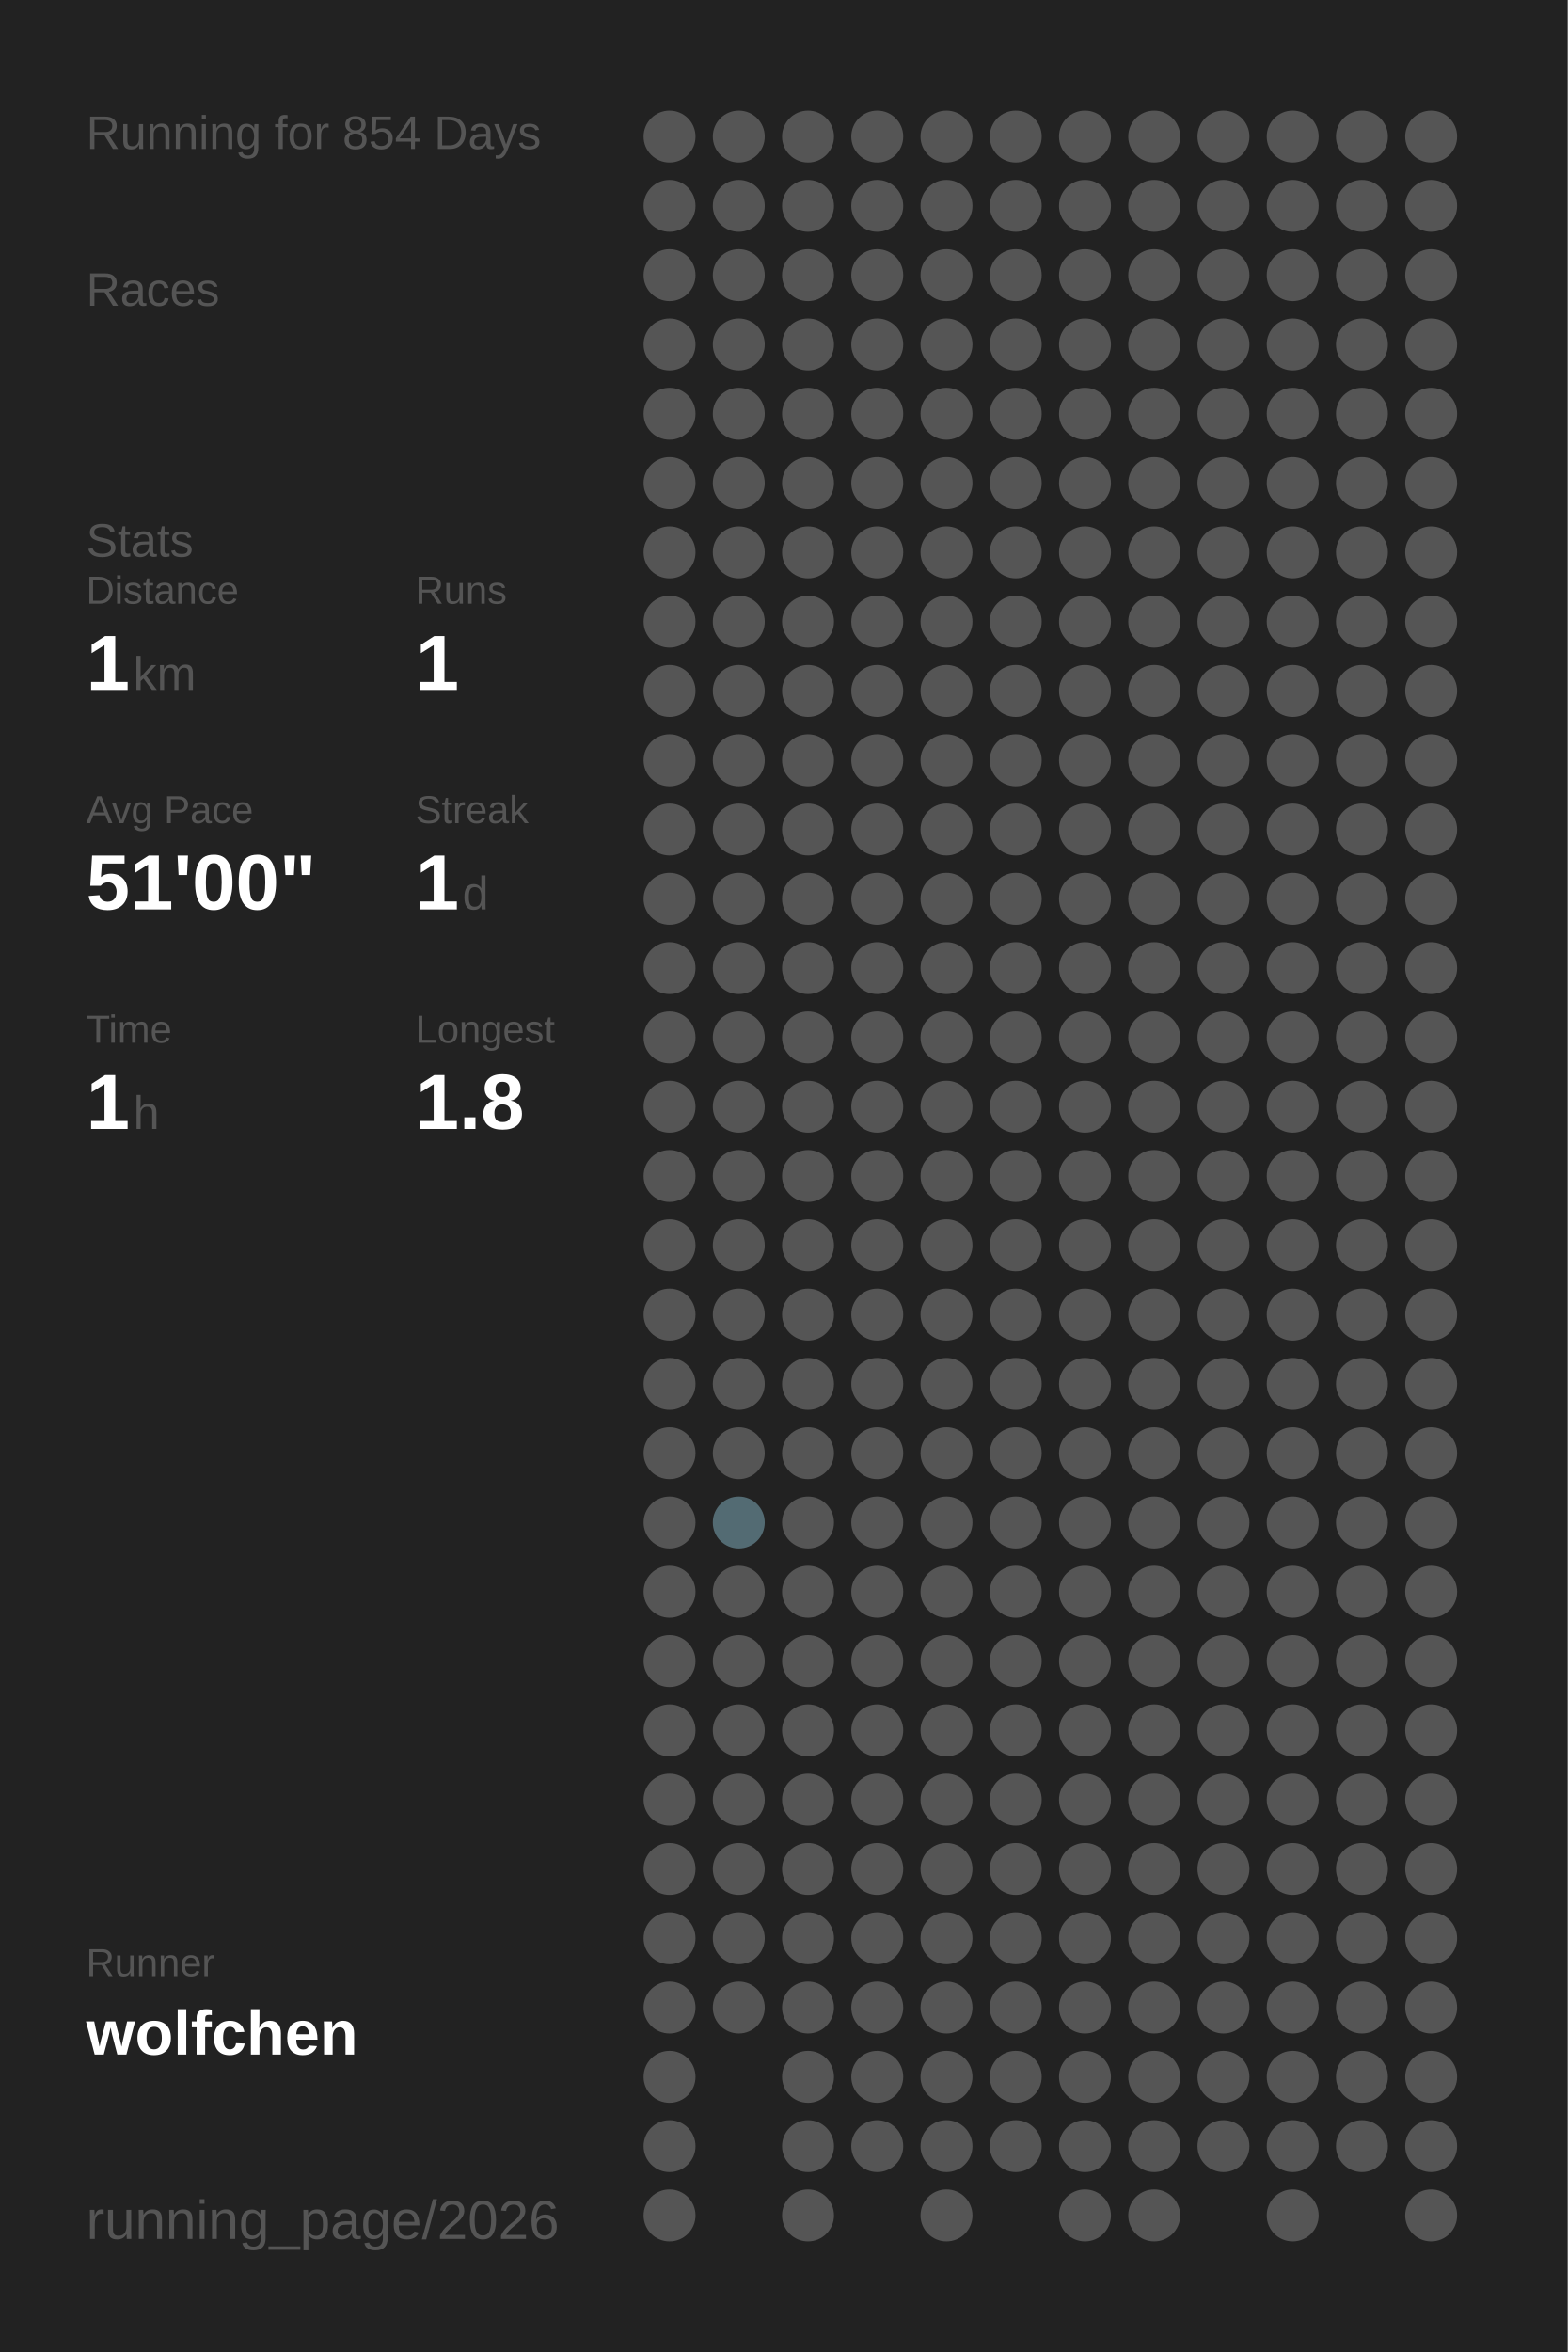
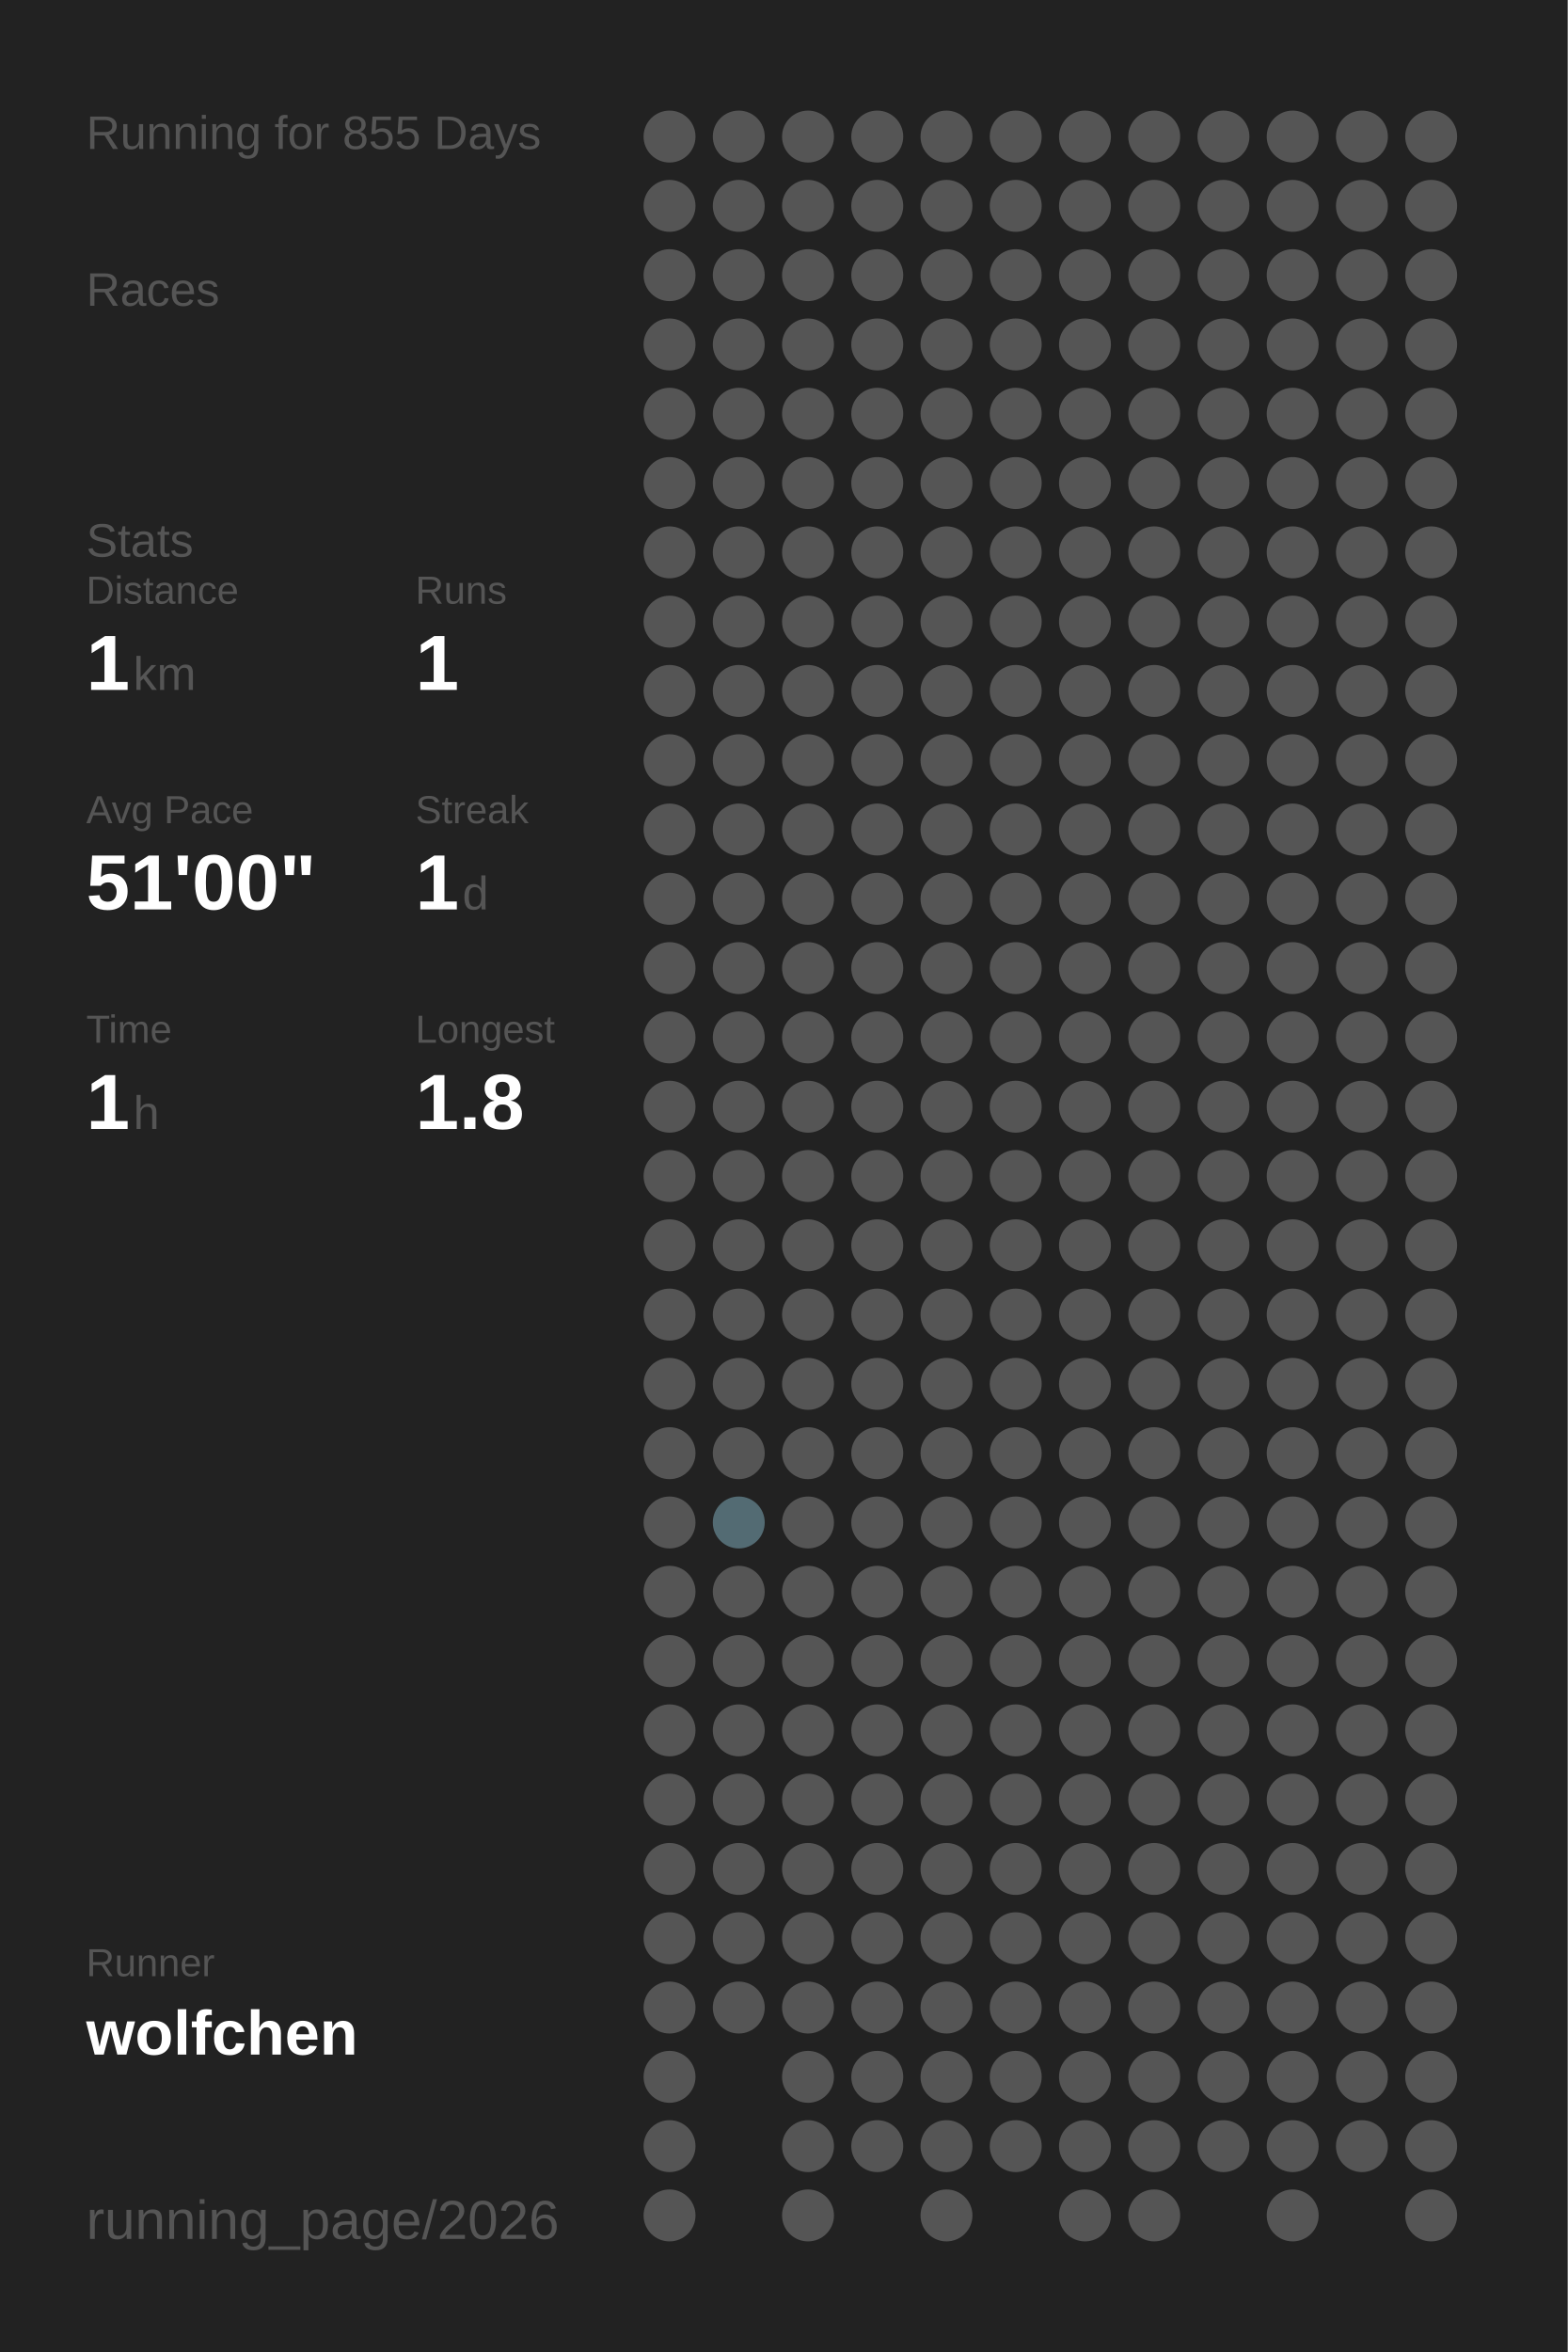
<svg xmlns="http://www.w3.org/2000/svg" baseProfile="full" height="300mm" version="1.1" viewBox="0,0,200,300" width="200mm">
  <defs />
  <rect fill="#222222" height="300" width="200" x="0" y="0" />
-   <text fill="#555555" style="font-size:6px; font-family:Arial;" x="11" y="19">Running for 854 Days</text>
+   <text fill="#555555" style="font-size:6px; font-family:Arial;" x="11" y="19">Running for 855 Days</text>
  <text fill="#555555" style="font-size:6px; font-family:Arial;" x="11" y="39">Races</text>
  <text fill="#555555" style="font-size:6px; font-family:Arial;" x="11" y="71">Stats</text>
  <text fill="#555555" style="font-size:5px; font-family:Arial;" x="11" y="77">Distance</text>
  <text fill="#FFFFFF" style="font-size:10px; font-family:Arial; font-weight:bold;" x="11" y="88">1</text>
  <text fill="#555555" style="font-size:6px; font-family:Arial;" x="17" y="88">km</text>
  <text fill="#555555" style="font-size:5px; font-family:Arial;" x="53" y="77">Runs</text>
  <text fill="#FFFFFF" style="font-size:10px; font-family:Arial; font-weight:bold;" x="53" y="88">1</text>
  <text fill="#555555" style="font-size:5px; font-family:Arial;" x="11" y="105">Avg Pace</text>
  <text fill="#FFFFFF" style="font-size:10px; font-family:Arial; font-weight:bold;" x="11" y="116">51'00"</text>
  <text fill="#555555" style="font-size:5px; font-family:Arial;" x="53" y="105">Streak</text>
  <text fill="#FFFFFF" style="font-size:10px; font-family:Arial; font-weight:bold;" x="53" y="116">1</text>
  <text fill="#555555" style="font-size:6px; font-family:Arial;" x="59" y="116">d</text>
  <text fill="#555555" style="font-size:5px; font-family:Arial;" x="11" y="133">Time</text>
  <text fill="#FFFFFF" style="font-size:10px; font-family:Arial; font-weight:bold;" x="11" y="144">1</text>
  <text fill="#555555" style="font-size:6px; font-family:Arial;" x="17" y="144">h</text>
  <text fill="#555555" style="font-size:5px; font-family:Arial;" x="53" y="133">Longest</text>
  <text fill="#FFFFFF" style="font-size:10px; font-family:Arial; font-weight:bold;" x="53" y="144">1.8</text>
  <text fill="#555555" style="font-size:5px; font-family:Arial;" x="11" y="252.065">Runner</text>
  <text fill="#FFFFFF" style="font-size:8px; font-family:Arial; font-weight:bold;" x="11" y="262.065">wolfchen</text>
  <text fill="#555555" style="font-size:7px; font-family:Arial;" x="11" y="285.581">running_page/2026</text>
  <circle cx="85.417" cy="17.419" fill="#555555" r="3.312" />
  <circle cx="85.417" cy="26.258" fill="#555555" r="3.312" />
  <circle cx="85.417" cy="35.097" fill="#555555" r="3.312" />
  <circle cx="85.417" cy="43.935" fill="#555555" r="3.312" />
  <circle cx="85.417" cy="52.774" fill="#555555" r="3.312" />
  <circle cx="85.417" cy="61.613" fill="#555555" r="3.312" />
  <circle cx="85.417" cy="70.452" fill="#555555" r="3.312" />
  <circle cx="85.417" cy="79.29" fill="#555555" r="3.312" />
  <circle cx="85.417" cy="88.129" fill="#555555" r="3.312" />
  <circle cx="85.417" cy="96.968" fill="#555555" r="3.312" />
  <circle cx="85.417" cy="105.806" fill="#555555" r="3.312" />
  <circle cx="85.417" cy="114.645" fill="#555555" r="3.312" />
  <circle cx="85.417" cy="123.484" fill="#555555" r="3.312" />
  <circle cx="85.417" cy="132.323" fill="#555555" r="3.312" />
  <circle cx="85.417" cy="141.161" fill="#555555" r="3.312" />
  <circle cx="85.417" cy="150" fill="#555555" r="3.312" />
  <circle cx="85.417" cy="158.839" fill="#555555" r="3.312" />
  <circle cx="85.417" cy="167.677" fill="#555555" r="3.312" />
  <circle cx="85.417" cy="176.516" fill="#555555" r="3.312" />
  <circle cx="85.417" cy="185.355" fill="#555555" r="3.312" />
  <circle cx="85.417" cy="194.194" fill="#555555" r="3.312" />
  <circle cx="85.417" cy="203.032" fill="#555555" r="3.312" />
  <circle cx="85.417" cy="211.871" fill="#555555" r="3.312" />
  <circle cx="85.417" cy="220.71" fill="#555555" r="3.312" />
  <circle cx="85.417" cy="229.548" fill="#555555" r="3.312" />
  <circle cx="85.417" cy="238.387" fill="#555555" r="3.312" />
  <circle cx="85.417" cy="247.226" fill="#555555" r="3.312" />
  <circle cx="85.417" cy="256.065" fill="#555555" r="3.312" />
  <circle cx="85.417" cy="264.903" fill="#555555" r="3.312" />
  <circle cx="85.417" cy="273.742" fill="#555555" r="3.312" />
  <circle cx="85.417" cy="282.581" fill="#555555" r="3.312" />
  <circle cx="94.25" cy="17.419" fill="#555555" r="3.312" />
  <circle cx="94.25" cy="26.258" fill="#555555" r="3.312" />
  <circle cx="94.25" cy="35.097" fill="#555555" r="3.312" />
  <circle cx="94.25" cy="43.935" fill="#555555" r="3.312" />
  <circle cx="94.25" cy="52.774" fill="#555555" r="3.312" />
  <circle cx="94.25" cy="61.613" fill="#555555" r="3.312" />
  <circle cx="94.25" cy="70.452" fill="#555555" r="3.312" />
  <circle cx="94.25" cy="79.29" fill="#555555" r="3.312" />
  <circle cx="94.25" cy="88.129" fill="#555555" r="3.312" />
  <circle cx="94.25" cy="96.968" fill="#555555" r="3.312" />
  <circle cx="94.25" cy="105.806" fill="#555555" r="3.312" />
  <circle cx="94.25" cy="114.645" fill="#555555" r="3.312" />
  <circle cx="94.25" cy="123.484" fill="#555555" r="3.312" />
  <circle cx="94.25" cy="132.323" fill="#555555" r="3.312" />
  <circle cx="94.25" cy="141.161" fill="#555555" r="3.312" />
  <circle cx="94.25" cy="150" fill="#555555" r="3.312" />
  <circle cx="94.25" cy="158.839" fill="#555555" r="3.312" />
  <circle cx="94.25" cy="167.677" fill="#555555" r="3.312" />
  <circle cx="94.25" cy="176.516" fill="#555555" r="3.312" />
  <circle cx="94.25" cy="185.355" fill="#555555" r="3.312" />
  <circle cx="94.25" cy="194.194" fill="#536b73" r="3.312" />
  <circle cx="94.25" cy="203.032" fill="#555555" r="3.312" />
  <circle cx="94.25" cy="211.871" fill="#555555" r="3.312" />
  <circle cx="94.25" cy="220.71" fill="#555555" r="3.312" />
  <circle cx="94.25" cy="229.548" fill="#555555" r="3.312" />
  <circle cx="94.25" cy="238.387" fill="#555555" r="3.312" />
  <circle cx="94.25" cy="247.226" fill="#555555" r="3.312" />
  <circle cx="94.25" cy="256.065" fill="#555555" r="3.312" />
  <circle cx="103.083" cy="17.419" fill="#555555" r="3.312" />
  <circle cx="103.083" cy="26.258" fill="#555555" r="3.312" />
  <circle cx="103.083" cy="35.097" fill="#555555" r="3.312" />
  <circle cx="103.083" cy="43.935" fill="#555555" r="3.312" />
  <circle cx="103.083" cy="52.774" fill="#555555" r="3.312" />
  <circle cx="103.083" cy="61.613" fill="#555555" r="3.312" />
  <circle cx="103.083" cy="70.452" fill="#555555" r="3.312" />
  <circle cx="103.083" cy="79.29" fill="#555555" r="3.312" />
  <circle cx="103.083" cy="88.129" fill="#555555" r="3.312" />
  <circle cx="103.083" cy="96.968" fill="#555555" r="3.312" />
  <circle cx="103.083" cy="105.806" fill="#555555" r="3.312" />
  <circle cx="103.083" cy="114.645" fill="#555555" r="3.312" />
  <circle cx="103.083" cy="123.484" fill="#555555" r="3.312" />
  <circle cx="103.083" cy="132.323" fill="#555555" r="3.312" />
  <circle cx="103.083" cy="141.161" fill="#555555" r="3.312" />
  <circle cx="103.083" cy="150" fill="#555555" r="3.312" />
  <circle cx="103.083" cy="158.839" fill="#555555" r="3.312" />
  <circle cx="103.083" cy="167.677" fill="#555555" r="3.312" />
  <circle cx="103.083" cy="176.516" fill="#555555" r="3.312" />
  <circle cx="103.083" cy="185.355" fill="#555555" r="3.312" />
  <circle cx="103.083" cy="194.194" fill="#555555" r="3.312" />
  <circle cx="103.083" cy="203.032" fill="#555555" r="3.312" />
  <circle cx="103.083" cy="211.871" fill="#555555" r="3.312" />
  <circle cx="103.083" cy="220.71" fill="#555555" r="3.312" />
  <circle cx="103.083" cy="229.548" fill="#555555" r="3.312" />
  <circle cx="103.083" cy="238.387" fill="#555555" r="3.312" />
  <circle cx="103.083" cy="247.226" fill="#555555" r="3.312" />
  <circle cx="103.083" cy="256.065" fill="#555555" r="3.312" />
  <circle cx="103.083" cy="264.903" fill="#555555" r="3.312" />
  <circle cx="103.083" cy="273.742" fill="#555555" r="3.312" />
  <circle cx="103.083" cy="282.581" fill="#555555" r="3.312" />
  <circle cx="111.917" cy="17.419" fill="#555555" r="3.312" />
  <circle cx="111.917" cy="26.258" fill="#555555" r="3.312" />
  <circle cx="111.917" cy="35.097" fill="#555555" r="3.312" />
  <circle cx="111.917" cy="43.935" fill="#555555" r="3.312" />
  <circle cx="111.917" cy="52.774" fill="#555555" r="3.312" />
  <circle cx="111.917" cy="61.613" fill="#555555" r="3.312" />
  <circle cx="111.917" cy="70.452" fill="#555555" r="3.312" />
  <circle cx="111.917" cy="79.29" fill="#555555" r="3.312" />
  <circle cx="111.917" cy="88.129" fill="#555555" r="3.312" />
  <circle cx="111.917" cy="96.968" fill="#555555" r="3.312" />
  <circle cx="111.917" cy="105.806" fill="#555555" r="3.312" />
  <circle cx="111.917" cy="114.645" fill="#555555" r="3.312" />
  <circle cx="111.917" cy="123.484" fill="#555555" r="3.312" />
  <circle cx="111.917" cy="132.323" fill="#555555" r="3.312" />
  <circle cx="111.917" cy="141.161" fill="#555555" r="3.312" />
  <circle cx="111.917" cy="150" fill="#555555" r="3.312" />
  <circle cx="111.917" cy="158.839" fill="#555555" r="3.312" />
  <circle cx="111.917" cy="167.677" fill="#555555" r="3.312" />
  <circle cx="111.917" cy="176.516" fill="#555555" r="3.312" />
  <circle cx="111.917" cy="185.355" fill="#555555" r="3.312" />
  <circle cx="111.917" cy="194.194" fill="#555555" r="3.312" />
  <circle cx="111.917" cy="203.032" fill="#555555" r="3.312" />
  <circle cx="111.917" cy="211.871" fill="#555555" r="3.312" />
  <circle cx="111.917" cy="220.71" fill="#555555" r="3.312" />
  <circle cx="111.917" cy="229.548" fill="#555555" r="3.312" />
  <circle cx="111.917" cy="238.387" fill="#555555" r="3.312" />
  <circle cx="111.917" cy="247.226" fill="#555555" r="3.312" />
  <circle cx="111.917" cy="256.065" fill="#555555" r="3.312" />
  <circle cx="111.917" cy="264.903" fill="#555555" r="3.312" />
  <circle cx="111.917" cy="273.742" fill="#555555" r="3.312" />
  <circle cx="120.75" cy="17.419" fill="#555555" r="3.312" />
  <circle cx="120.75" cy="26.258" fill="#555555" r="3.312" />
  <circle cx="120.75" cy="35.097" fill="#555555" r="3.312" />
  <circle cx="120.75" cy="43.935" fill="#555555" r="3.312" />
  <circle cx="120.75" cy="52.774" fill="#555555" r="3.312" />
  <circle cx="120.75" cy="61.613" fill="#555555" r="3.312" />
  <circle cx="120.75" cy="70.452" fill="#555555" r="3.312" />
  <circle cx="120.75" cy="79.29" fill="#555555" r="3.312" />
  <circle cx="120.75" cy="88.129" fill="#555555" r="3.312" />
  <circle cx="120.75" cy="96.968" fill="#555555" r="3.312" />
  <circle cx="120.75" cy="105.806" fill="#555555" r="3.312" />
  <circle cx="120.75" cy="114.645" fill="#555555" r="3.312" />
  <circle cx="120.75" cy="123.484" fill="#555555" r="3.312" />
  <circle cx="120.75" cy="132.323" fill="#555555" r="3.312" />
  <circle cx="120.75" cy="141.161" fill="#555555" r="3.312" />
  <circle cx="120.75" cy="150" fill="#555555" r="3.312" />
  <circle cx="120.75" cy="158.839" fill="#555555" r="3.312" />
  <circle cx="120.75" cy="167.677" fill="#555555" r="3.312" />
  <circle cx="120.75" cy="176.516" fill="#555555" r="3.312" />
  <circle cx="120.75" cy="185.355" fill="#555555" r="3.312" />
  <circle cx="120.75" cy="194.194" fill="#555555" r="3.312" />
  <circle cx="120.75" cy="203.032" fill="#555555" r="3.312" />
  <circle cx="120.75" cy="211.871" fill="#555555" r="3.312" />
  <circle cx="120.75" cy="220.71" fill="#555555" r="3.312" />
  <circle cx="120.75" cy="229.548" fill="#555555" r="3.312" />
  <circle cx="120.75" cy="238.387" fill="#555555" r="3.312" />
  <circle cx="120.75" cy="247.226" fill="#555555" r="3.312" />
  <circle cx="120.75" cy="256.065" fill="#555555" r="3.312" />
  <circle cx="120.75" cy="264.903" fill="#555555" r="3.312" />
  <circle cx="120.75" cy="273.742" fill="#555555" r="3.312" />
  <circle cx="120.75" cy="282.581" fill="#555555" r="3.312" />
  <circle cx="129.583" cy="17.419" fill="#555555" r="3.312" />
  <circle cx="129.583" cy="26.258" fill="#555555" r="3.312" />
  <circle cx="129.583" cy="35.097" fill="#555555" r="3.312" />
  <circle cx="129.583" cy="43.935" fill="#555555" r="3.312" />
  <circle cx="129.583" cy="52.774" fill="#555555" r="3.312" />
  <circle cx="129.583" cy="61.613" fill="#555555" r="3.312" />
  <circle cx="129.583" cy="70.452" fill="#555555" r="3.312" />
  <circle cx="129.583" cy="79.29" fill="#555555" r="3.312" />
  <circle cx="129.583" cy="88.129" fill="#555555" r="3.312" />
  <circle cx="129.583" cy="96.968" fill="#555555" r="3.312" />
  <circle cx="129.583" cy="105.806" fill="#555555" r="3.312" />
  <circle cx="129.583" cy="114.645" fill="#555555" r="3.312" />
  <circle cx="129.583" cy="123.484" fill="#555555" r="3.312" />
  <circle cx="129.583" cy="132.323" fill="#555555" r="3.312" />
  <circle cx="129.583" cy="141.161" fill="#555555" r="3.312" />
  <circle cx="129.583" cy="150" fill="#555555" r="3.312" />
  <circle cx="129.583" cy="158.839" fill="#555555" r="3.312" />
  <circle cx="129.583" cy="167.677" fill="#555555" r="3.312" />
  <circle cx="129.583" cy="176.516" fill="#555555" r="3.312" />
  <circle cx="129.583" cy="185.355" fill="#555555" r="3.312" />
  <circle cx="129.583" cy="194.194" fill="#555555" r="3.312" />
  <circle cx="129.583" cy="203.032" fill="#555555" r="3.312" />
  <circle cx="129.583" cy="211.871" fill="#555555" r="3.312" />
  <circle cx="129.583" cy="220.71" fill="#555555" r="3.312" />
  <circle cx="129.583" cy="229.548" fill="#555555" r="3.312" />
  <circle cx="129.583" cy="238.387" fill="#555555" r="3.312" />
  <circle cx="129.583" cy="247.226" fill="#555555" r="3.312" />
  <circle cx="129.583" cy="256.065" fill="#555555" r="3.312" />
  <circle cx="129.583" cy="264.903" fill="#555555" r="3.312" />
  <circle cx="129.583" cy="273.742" fill="#555555" r="3.312" />
  <circle cx="138.417" cy="17.419" fill="#555555" r="3.312" />
  <circle cx="138.417" cy="26.258" fill="#555555" r="3.312" />
  <circle cx="138.417" cy="35.097" fill="#555555" r="3.312" />
  <circle cx="138.417" cy="43.935" fill="#555555" r="3.312" />
  <circle cx="138.417" cy="52.774" fill="#555555" r="3.312" />
  <circle cx="138.417" cy="61.613" fill="#555555" r="3.312" />
  <circle cx="138.417" cy="70.452" fill="#555555" r="3.312" />
  <circle cx="138.417" cy="79.29" fill="#555555" r="3.312" />
  <circle cx="138.417" cy="88.129" fill="#555555" r="3.312" />
  <circle cx="138.417" cy="96.968" fill="#555555" r="3.312" />
  <circle cx="138.417" cy="105.806" fill="#555555" r="3.312" />
  <circle cx="138.417" cy="114.645" fill="#555555" r="3.312" />
  <circle cx="138.417" cy="123.484" fill="#555555" r="3.312" />
  <circle cx="138.417" cy="132.323" fill="#555555" r="3.312" />
  <circle cx="138.417" cy="141.161" fill="#555555" r="3.312" />
  <circle cx="138.417" cy="150" fill="#555555" r="3.312" />
  <circle cx="138.417" cy="158.839" fill="#555555" r="3.312" />
  <circle cx="138.417" cy="167.677" fill="#555555" r="3.312" />
  <circle cx="138.417" cy="176.516" fill="#555555" r="3.312" />
  <circle cx="138.417" cy="185.355" fill="#555555" r="3.312" />
  <circle cx="138.417" cy="194.194" fill="#555555" r="3.312" />
  <circle cx="138.417" cy="203.032" fill="#555555" r="3.312" />
  <circle cx="138.417" cy="211.871" fill="#555555" r="3.312" />
  <circle cx="138.417" cy="220.71" fill="#555555" r="3.312" />
  <circle cx="138.417" cy="229.548" fill="#555555" r="3.312" />
  <circle cx="138.417" cy="238.387" fill="#555555" r="3.312" />
  <circle cx="138.417" cy="247.226" fill="#555555" r="3.312" />
  <circle cx="138.417" cy="256.065" fill="#555555" r="3.312" />
  <circle cx="138.417" cy="264.903" fill="#555555" r="3.312" />
  <circle cx="138.417" cy="273.742" fill="#555555" r="3.312" />
  <circle cx="138.417" cy="282.581" fill="#555555" r="3.312" />
  <circle cx="147.25" cy="17.419" fill="#555555" r="3.312" />
  <circle cx="147.25" cy="26.258" fill="#555555" r="3.312" />
  <circle cx="147.25" cy="35.097" fill="#555555" r="3.312" />
  <circle cx="147.25" cy="43.935" fill="#555555" r="3.312" />
  <circle cx="147.25" cy="52.774" fill="#555555" r="3.312" />
  <circle cx="147.25" cy="61.613" fill="#555555" r="3.312" />
  <circle cx="147.25" cy="70.452" fill="#555555" r="3.312" />
  <circle cx="147.25" cy="79.29" fill="#555555" r="3.312" />
  <circle cx="147.25" cy="88.129" fill="#555555" r="3.312" />
  <circle cx="147.25" cy="96.968" fill="#555555" r="3.312" />
  <circle cx="147.25" cy="105.806" fill="#555555" r="3.312" />
  <circle cx="147.25" cy="114.645" fill="#555555" r="3.312" />
  <circle cx="147.25" cy="123.484" fill="#555555" r="3.312" />
  <circle cx="147.25" cy="132.323" fill="#555555" r="3.312" />
  <circle cx="147.25" cy="141.161" fill="#555555" r="3.312" />
  <circle cx="147.25" cy="150" fill="#555555" r="3.312" />
  <circle cx="147.25" cy="158.839" fill="#555555" r="3.312" />
  <circle cx="147.25" cy="167.677" fill="#555555" r="3.312" />
  <circle cx="147.25" cy="176.516" fill="#555555" r="3.312" />
  <circle cx="147.25" cy="185.355" fill="#555555" r="3.312" />
  <circle cx="147.25" cy="194.194" fill="#555555" r="3.312" />
  <circle cx="147.25" cy="203.032" fill="#555555" r="3.312" />
  <circle cx="147.25" cy="211.871" fill="#555555" r="3.312" />
  <circle cx="147.25" cy="220.71" fill="#555555" r="3.312" />
  <circle cx="147.25" cy="229.548" fill="#555555" r="3.312" />
  <circle cx="147.25" cy="238.387" fill="#555555" r="3.312" />
  <circle cx="147.25" cy="247.226" fill="#555555" r="3.312" />
  <circle cx="147.25" cy="256.065" fill="#555555" r="3.312" />
  <circle cx="147.25" cy="264.903" fill="#555555" r="3.312" />
  <circle cx="147.25" cy="273.742" fill="#555555" r="3.312" />
  <circle cx="147.25" cy="282.581" fill="#555555" r="3.312" />
  <circle cx="156.083" cy="17.419" fill="#555555" r="3.312" />
  <circle cx="156.083" cy="26.258" fill="#555555" r="3.312" />
  <circle cx="156.083" cy="35.097" fill="#555555" r="3.312" />
  <circle cx="156.083" cy="43.935" fill="#555555" r="3.312" />
  <circle cx="156.083" cy="52.774" fill="#555555" r="3.312" />
  <circle cx="156.083" cy="61.613" fill="#555555" r="3.312" />
  <circle cx="156.083" cy="70.452" fill="#555555" r="3.312" />
  <circle cx="156.083" cy="79.29" fill="#555555" r="3.312" />
  <circle cx="156.083" cy="88.129" fill="#555555" r="3.312" />
  <circle cx="156.083" cy="96.968" fill="#555555" r="3.312" />
  <circle cx="156.083" cy="105.806" fill="#555555" r="3.312" />
  <circle cx="156.083" cy="114.645" fill="#555555" r="3.312" />
  <circle cx="156.083" cy="123.484" fill="#555555" r="3.312" />
  <circle cx="156.083" cy="132.323" fill="#555555" r="3.312" />
  <circle cx="156.083" cy="141.161" fill="#555555" r="3.312" />
  <circle cx="156.083" cy="150" fill="#555555" r="3.312" />
  <circle cx="156.083" cy="158.839" fill="#555555" r="3.312" />
  <circle cx="156.083" cy="167.677" fill="#555555" r="3.312" />
  <circle cx="156.083" cy="176.516" fill="#555555" r="3.312" />
  <circle cx="156.083" cy="185.355" fill="#555555" r="3.312" />
  <circle cx="156.083" cy="194.194" fill="#555555" r="3.312" />
  <circle cx="156.083" cy="203.032" fill="#555555" r="3.312" />
  <circle cx="156.083" cy="211.871" fill="#555555" r="3.312" />
  <circle cx="156.083" cy="220.71" fill="#555555" r="3.312" />
  <circle cx="156.083" cy="229.548" fill="#555555" r="3.312" />
  <circle cx="156.083" cy="238.387" fill="#555555" r="3.312" />
  <circle cx="156.083" cy="247.226" fill="#555555" r="3.312" />
  <circle cx="156.083" cy="256.065" fill="#555555" r="3.312" />
  <circle cx="156.083" cy="264.903" fill="#555555" r="3.312" />
  <circle cx="156.083" cy="273.742" fill="#555555" r="3.312" />
  <circle cx="164.917" cy="17.419" fill="#555555" r="3.312" />
  <circle cx="164.917" cy="26.258" fill="#555555" r="3.312" />
  <circle cx="164.917" cy="35.097" fill="#555555" r="3.312" />
  <circle cx="164.917" cy="43.935" fill="#555555" r="3.312" />
  <circle cx="164.917" cy="52.774" fill="#555555" r="3.312" />
  <circle cx="164.917" cy="61.613" fill="#555555" r="3.312" />
  <circle cx="164.917" cy="70.452" fill="#555555" r="3.312" />
  <circle cx="164.917" cy="79.29" fill="#555555" r="3.312" />
  <circle cx="164.917" cy="88.129" fill="#555555" r="3.312" />
  <circle cx="164.917" cy="96.968" fill="#555555" r="3.312" />
  <circle cx="164.917" cy="105.806" fill="#555555" r="3.312" />
  <circle cx="164.917" cy="114.645" fill="#555555" r="3.312" />
  <circle cx="164.917" cy="123.484" fill="#555555" r="3.312" />
  <circle cx="164.917" cy="132.323" fill="#555555" r="3.312" />
  <circle cx="164.917" cy="141.161" fill="#555555" r="3.312" />
  <circle cx="164.917" cy="150" fill="#555555" r="3.312" />
  <circle cx="164.917" cy="158.839" fill="#555555" r="3.312" />
  <circle cx="164.917" cy="167.677" fill="#555555" r="3.312" />
  <circle cx="164.917" cy="176.516" fill="#555555" r="3.312" />
  <circle cx="164.917" cy="185.355" fill="#555555" r="3.312" />
  <circle cx="164.917" cy="194.194" fill="#555555" r="3.312" />
  <circle cx="164.917" cy="203.032" fill="#555555" r="3.312" />
  <circle cx="164.917" cy="211.871" fill="#555555" r="3.312" />
  <circle cx="164.917" cy="220.71" fill="#555555" r="3.312" />
  <circle cx="164.917" cy="229.548" fill="#555555" r="3.312" />
  <circle cx="164.917" cy="238.387" fill="#555555" r="3.312" />
  <circle cx="164.917" cy="247.226" fill="#555555" r="3.312" />
  <circle cx="164.917" cy="256.065" fill="#555555" r="3.312" />
  <circle cx="164.917" cy="264.903" fill="#555555" r="3.312" />
  <circle cx="164.917" cy="273.742" fill="#555555" r="3.312" />
  <circle cx="164.917" cy="282.581" fill="#555555" r="3.312" />
  <circle cx="173.75" cy="17.419" fill="#555555" r="3.312" />
  <circle cx="173.75" cy="26.258" fill="#555555" r="3.312" />
  <circle cx="173.75" cy="35.097" fill="#555555" r="3.312" />
  <circle cx="173.75" cy="43.935" fill="#555555" r="3.312" />
  <circle cx="173.75" cy="52.774" fill="#555555" r="3.312" />
  <circle cx="173.75" cy="61.613" fill="#555555" r="3.312" />
  <circle cx="173.75" cy="70.452" fill="#555555" r="3.312" />
  <circle cx="173.75" cy="79.29" fill="#555555" r="3.312" />
  <circle cx="173.75" cy="88.129" fill="#555555" r="3.312" />
  <circle cx="173.75" cy="96.968" fill="#555555" r="3.312" />
  <circle cx="173.75" cy="105.806" fill="#555555" r="3.312" />
  <circle cx="173.75" cy="114.645" fill="#555555" r="3.312" />
  <circle cx="173.75" cy="123.484" fill="#555555" r="3.312" />
  <circle cx="173.75" cy="132.323" fill="#555555" r="3.312" />
  <circle cx="173.75" cy="141.161" fill="#555555" r="3.312" />
  <circle cx="173.75" cy="150" fill="#555555" r="3.312" />
  <circle cx="173.75" cy="158.839" fill="#555555" r="3.312" />
  <circle cx="173.75" cy="167.677" fill="#555555" r="3.312" />
  <circle cx="173.75" cy="176.516" fill="#555555" r="3.312" />
  <circle cx="173.75" cy="185.355" fill="#555555" r="3.312" />
  <circle cx="173.75" cy="194.194" fill="#555555" r="3.312" />
  <circle cx="173.75" cy="203.032" fill="#555555" r="3.312" />
  <circle cx="173.75" cy="211.871" fill="#555555" r="3.312" />
  <circle cx="173.75" cy="220.71" fill="#555555" r="3.312" />
  <circle cx="173.75" cy="229.548" fill="#555555" r="3.312" />
  <circle cx="173.75" cy="238.387" fill="#555555" r="3.312" />
  <circle cx="173.75" cy="247.226" fill="#555555" r="3.312" />
  <circle cx="173.75" cy="256.065" fill="#555555" r="3.312" />
  <circle cx="173.75" cy="264.903" fill="#555555" r="3.312" />
  <circle cx="173.75" cy="273.742" fill="#555555" r="3.312" />
  <circle cx="182.583" cy="17.419" fill="#555555" r="3.312" />
  <circle cx="182.583" cy="26.258" fill="#555555" r="3.312" />
  <circle cx="182.583" cy="35.097" fill="#555555" r="3.312" />
  <circle cx="182.583" cy="43.935" fill="#555555" r="3.312" />
  <circle cx="182.583" cy="52.774" fill="#555555" r="3.312" />
  <circle cx="182.583" cy="61.613" fill="#555555" r="3.312" />
  <circle cx="182.583" cy="70.452" fill="#555555" r="3.312" />
  <circle cx="182.583" cy="79.29" fill="#555555" r="3.312" />
  <circle cx="182.583" cy="88.129" fill="#555555" r="3.312" />
  <circle cx="182.583" cy="96.968" fill="#555555" r="3.312" />
  <circle cx="182.583" cy="105.806" fill="#555555" r="3.312" />
  <circle cx="182.583" cy="114.645" fill="#555555" r="3.312" />
  <circle cx="182.583" cy="123.484" fill="#555555" r="3.312" />
  <circle cx="182.583" cy="132.323" fill="#555555" r="3.312" />
  <circle cx="182.583" cy="141.161" fill="#555555" r="3.312" />
  <circle cx="182.583" cy="150" fill="#555555" r="3.312" />
  <circle cx="182.583" cy="158.839" fill="#555555" r="3.312" />
  <circle cx="182.583" cy="167.677" fill="#555555" r="3.312" />
  <circle cx="182.583" cy="176.516" fill="#555555" r="3.312" />
  <circle cx="182.583" cy="185.355" fill="#555555" r="3.312" />
  <circle cx="182.583" cy="194.194" fill="#555555" r="3.312" />
  <circle cx="182.583" cy="203.032" fill="#555555" r="3.312" />
  <circle cx="182.583" cy="211.871" fill="#555555" r="3.312" />
  <circle cx="182.583" cy="220.71" fill="#555555" r="3.312" />
  <circle cx="182.583" cy="229.548" fill="#555555" r="3.312" />
  <circle cx="182.583" cy="238.387" fill="#555555" r="3.312" />
  <circle cx="182.583" cy="247.226" fill="#555555" r="3.312" />
  <circle cx="182.583" cy="256.065" fill="#555555" r="3.312" />
  <circle cx="182.583" cy="264.903" fill="#555555" r="3.312" />
  <circle cx="182.583" cy="273.742" fill="#555555" r="3.312" />
  <circle cx="182.583" cy="282.581" fill="#555555" r="3.312" />
</svg>
